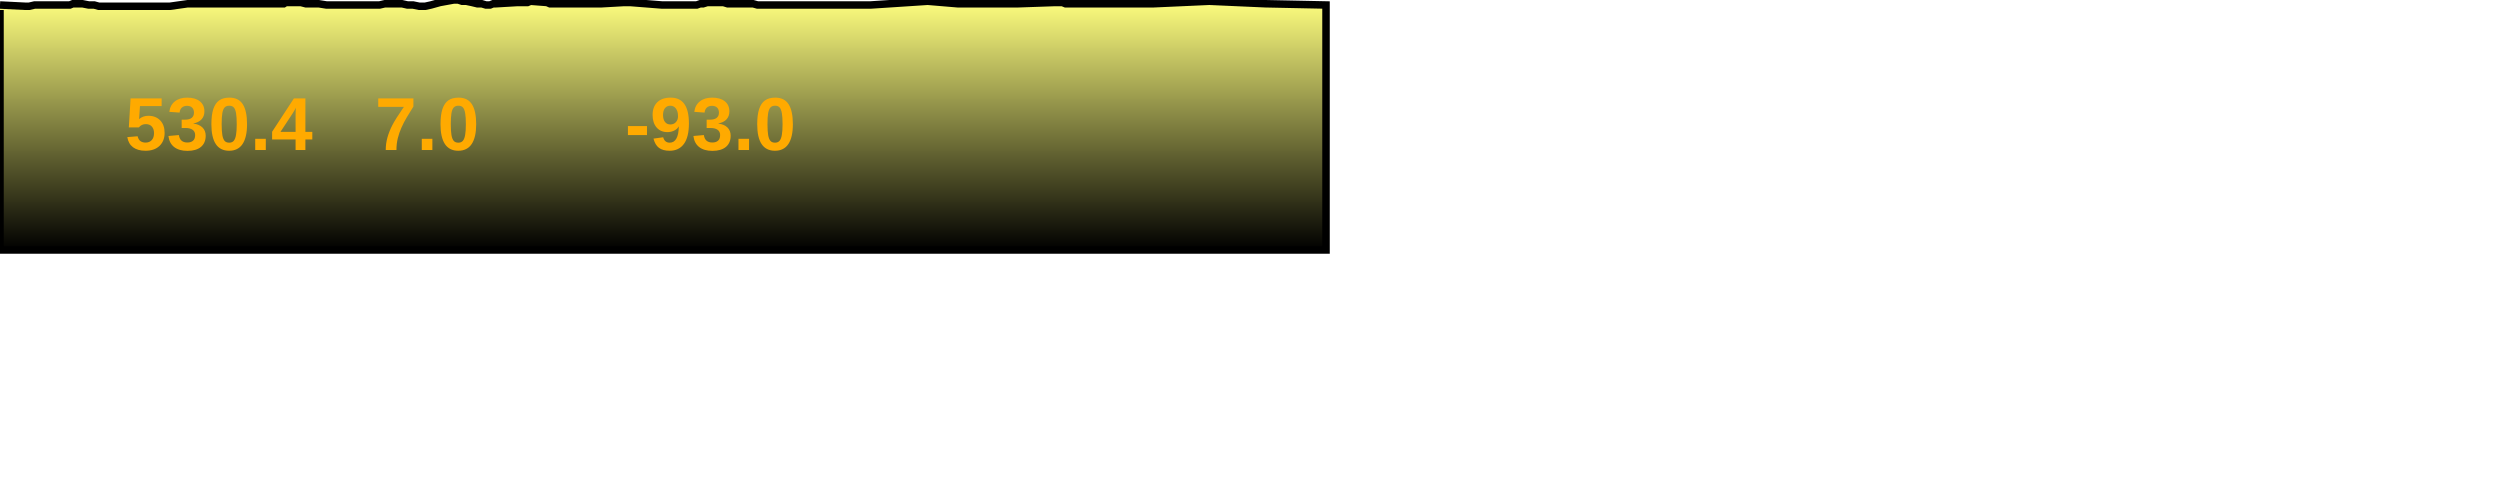
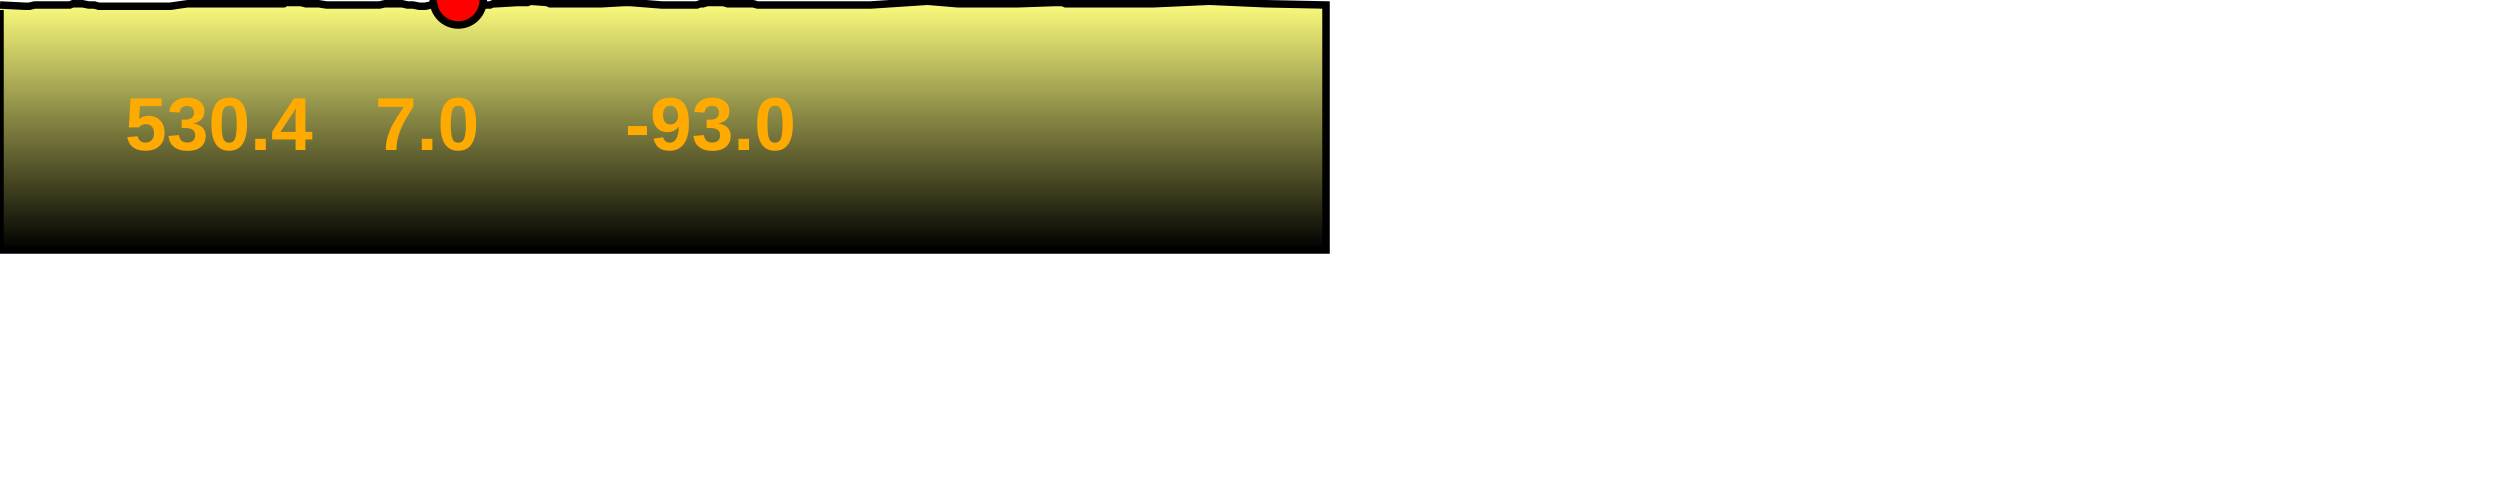
<svg xmlns="http://www.w3.org/2000/svg" baseProfile="full" height="200px" version="1.1" width="1000px">
  <defs>
    <linearGradient id="my-gradient" x1="0" x2="0" y1="0" y2="1">
      <stop offset="0.0" stop-color="#ffff7f" stop-opacity="1" />
      <stop offset="0.2" stop-color="#cccc66" stop-opacity="1" />
      <stop offset="1.0" stop-color="#000000" stop-opacity="1" />
    </linearGradient>
  </defs>
  <path d="M 0 2.0 L 9.93 2.5 L 11.706 2.5 L 13.836 2.0 L 15.806 2.0 L 17.188 2.0 L 19.148 2.0 L 20.71 2.0 L 22.149 2.0 L 23.604 2.0 L 25.013 2.0 L 26.374 2.0 L 27.935 2.0 L 29.14 1.5 L 30.342 1.5 L 31.596 1.5 L 32.962 1.5 L 35.494 2.0 L 37.684 2.0 L 39.483 2.5 L 40.453 2.5 L 41.31 2.5 L 42.301 2.5 L 43.754 2.5 L 45.99 2.5 L 46.907 2.5 L 47.901 2.5 L 49.273 2.5 L 51.082 2.5 L 53.001 2.5 L 54.155 2.5 L 55.298 2.5 L 56.417 2.5 L 57.817 2.5 L 59.272 2.5 L 60.887 2.5 L 62.279 2.5 L 64.063 2.5 L 65.206 2.5 L 68.021 2.5 L 75.078 1.5 L 81.097 1.5 L 85.612 1.5 L 91.376 1.5 L 93.67 1.5 L 95.156 1.5 L 106.673 1.5 L 110.159 1.5 L 113.533 1.5 L 114.335 1.0 L 115.181 1.0 L 116.317 1.0 L 118.17 1.0 L 120.355 1.0 L 122.306 1.5 L 124.472 1.5 L 127.469 1.5 L 130.6 2.0 L 136.785 2.0 L 145.108 2.0 L 147.54 2.0 L 149.655 2.0 L 151.807 2.0 L 153.955 1.5 L 156.137 1.5 L 158.299 1.5 L 160.779 1.5 L 163 2.0 L 165.23 2.0 L 167.646 2.5 L 170.109 2.5 L 172.365 2.0 L 175.963 1.0 L 181.459 0.0 L 183.305 0.0 L 184.846 0.5 L 186.505 0.5 L 188.84 1.0 L 190.915 1.5 L 192.7 1.5 L 194.382 2.0 L 196.012 2.0 L 197.239 1.5 L 198.469 1.5 L 206.948 1.0 L 208.406 1.0 L 209.747 1.0 L 211.002 1.0 L 212.194 0.5 L 218.804 1.0 L 219.956 1.5 L 220.846 1.5 L 221.815 1.5 L 240.697 1.5 L 249.548 1.0 L 252.104 1.0 L 264.809 2.0 L 265.848 2.0 L 266.883 2.0 L 268.069 2.0 L 269.625 2.0 L 271.182 2.0 L 272.333 2.0 L 273.625 2.0 L 274.939 2.0 L 276.573 2.0 L 278.695 2.0 L 280.104 1.5 L 281.282 1.5 L 282.91 1.0 L 284.375 1.0 L 285.817 1.0 L 287.239 1.0 L 289.378 1.0 L 291.009 1.5 L 293.028 1.5 L 295.082 1.5 L 296.688 1.5 L 298.64 1.5 L 301.232 1.5 L 303.001 2.0 L 304.898 2.0 L 307.921 2.0 L 311.174 2.0 L 348.197 2.0 L 371.098 0.5 L 383.011 1.5 L 393.669 1.5 L 407.38 1.5 L 421.88 1.0 L 423.003 1.0 L 423.944 1.0 L 424.959 1.0 L 426.202 1.5 L 428.956 1.5 L 430.688 1.5 L 432.633 1.5 L 459.278 1.5 L 460.132 1.5 L 461.555 1.5 L 483.724 0.5 L 506.193 1.5 L 530.406 2.0 L 530.406 100 L 0.0 100 L 0.0 4.0" fill="url(#my-gradient)" stroke="black" stroke-width="3" />
+   <circle cx="183.305" cy="0" fill="red" r="10" stroke="black" stroke-width="3" />
  <text fill="#ffaa00" font-family="Arial" font-size="30px" font-weight="bold" stroke="none" x="50" y="60">530.4</text>
  <text fill="#ffaa00" font-family="Arial" font-size="30px" font-weight="bold" stroke="none" x="150" y="60">7.0</text>
  <text fill="#ffaa00" font-family="Arial" font-size="30px" font-weight="bold" stroke="none" x="250" y="60">-93.0</text>
</svg>
